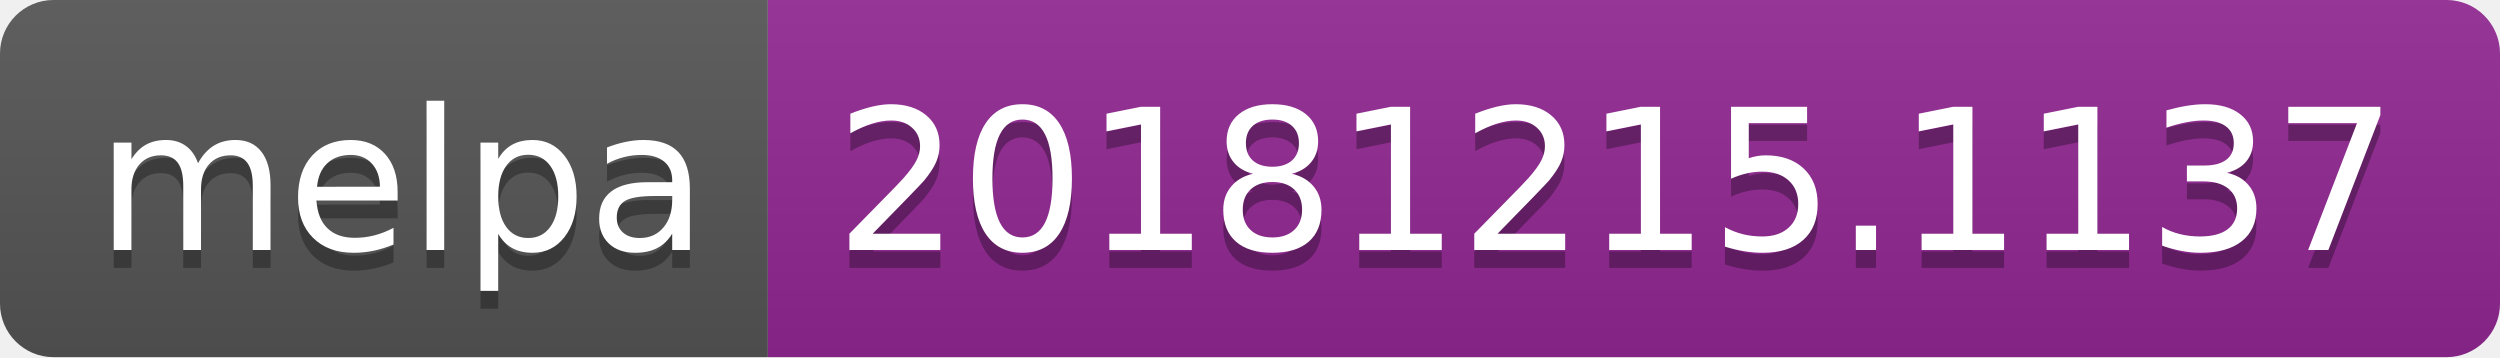
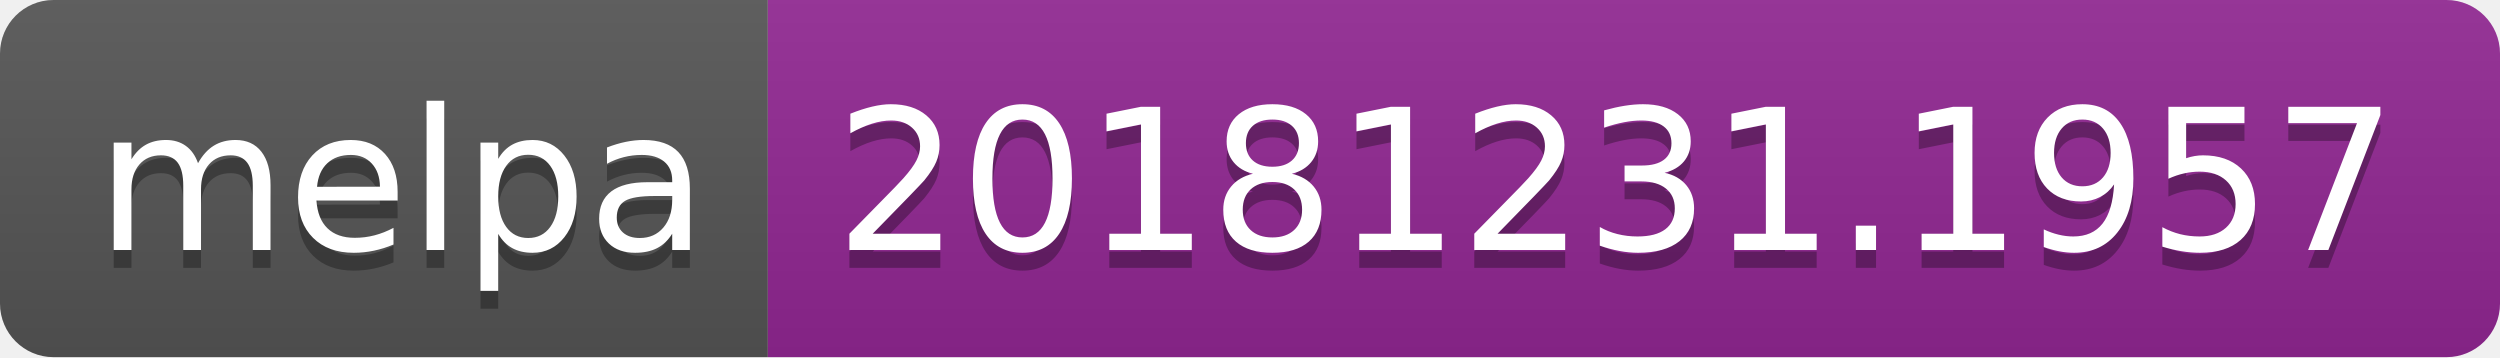
<svg xmlns="http://www.w3.org/2000/svg" width="140" height="20">
  <linearGradient id="b" x2="0" y2="100%">
    <stop offset="0" stop-color="#bbb" stop-opacity=".1" />
    <stop offset="1" stop-opacity=".1" />
  </linearGradient>
  <clipPath id="a">
    <rect width="140" height="20" rx="3" fill="#fff" />
  </clipPath>
  <g clip-path="url(#a)">
    <path fill="#555" d="M0 0h43v20H0z" />
    <path fill="#922793" d="M43 0h97v20H43z" />
    <path fill="url(#b)" d="M0 0h140v20H0z" />
  </g>
  <g fill="#fff" text-anchor="middle" font-family="DejaVu Sans,Verdana,Geneva,sans-serif" font-size="110">
    <text x="225" y="150" fill="#010101" fill-opacity=".3" transform="scale(.1)" textLength="330">melpa</text>
    <text x="225" y="140" transform="scale(.1)" textLength="330">melpa</text>
-     <text x="905" y="150" fill="#010101" fill-opacity=".3" transform="scale(.1)" textLength="870">20181215.1137</text>
-     <text x="905" y="140" transform="scale(.1)" textLength="870">20181215.1137</text>
+     <text x="905" y="150" fill="#010101" fill-opacity=".3" transform="scale(.1)" textLength="870">20181231.1957</text>
+     <text x="905" y="140" transform="scale(.1)" textLength="870">20181231.1957</text>
  </g>
</svg>
